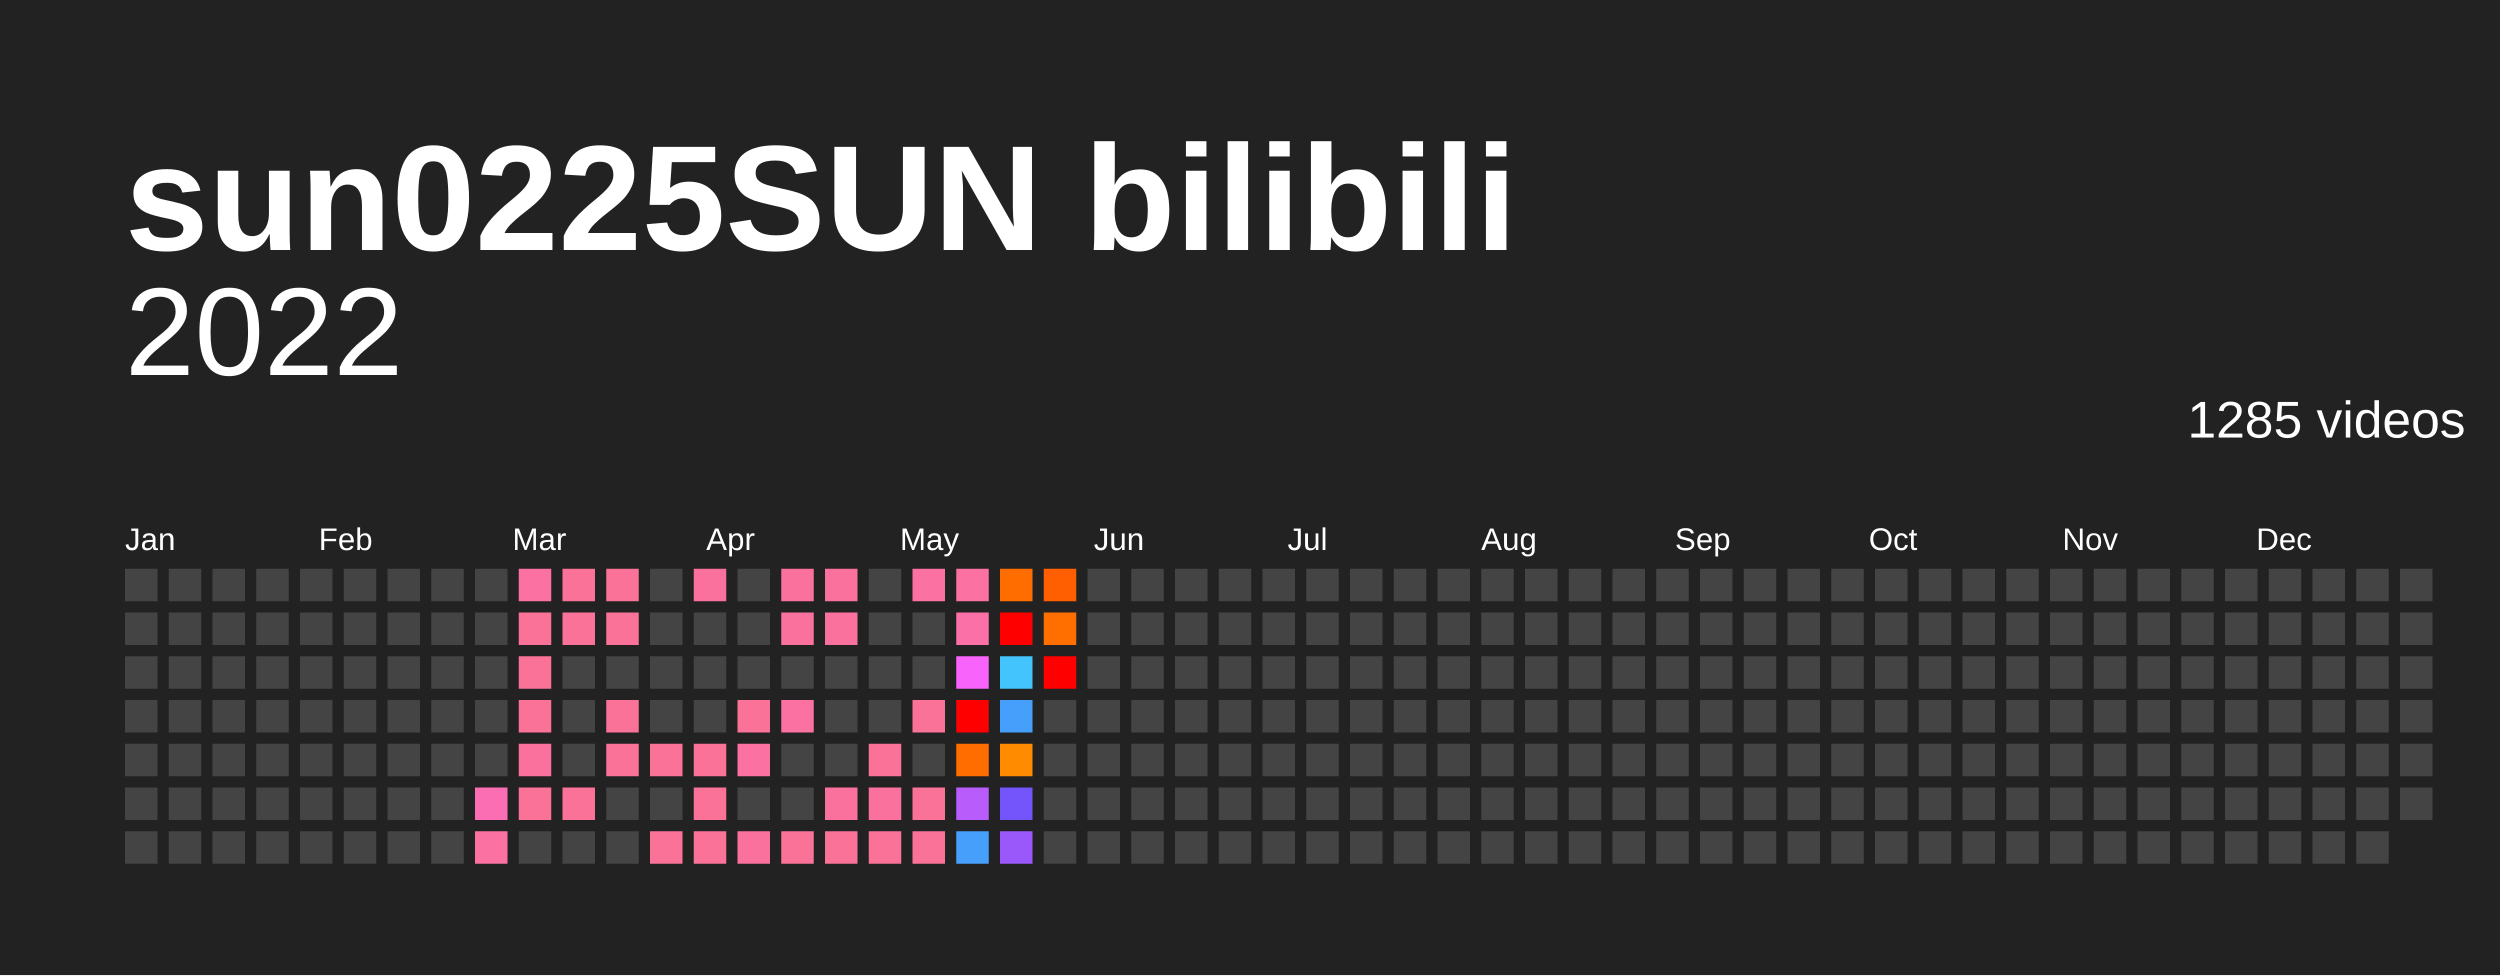
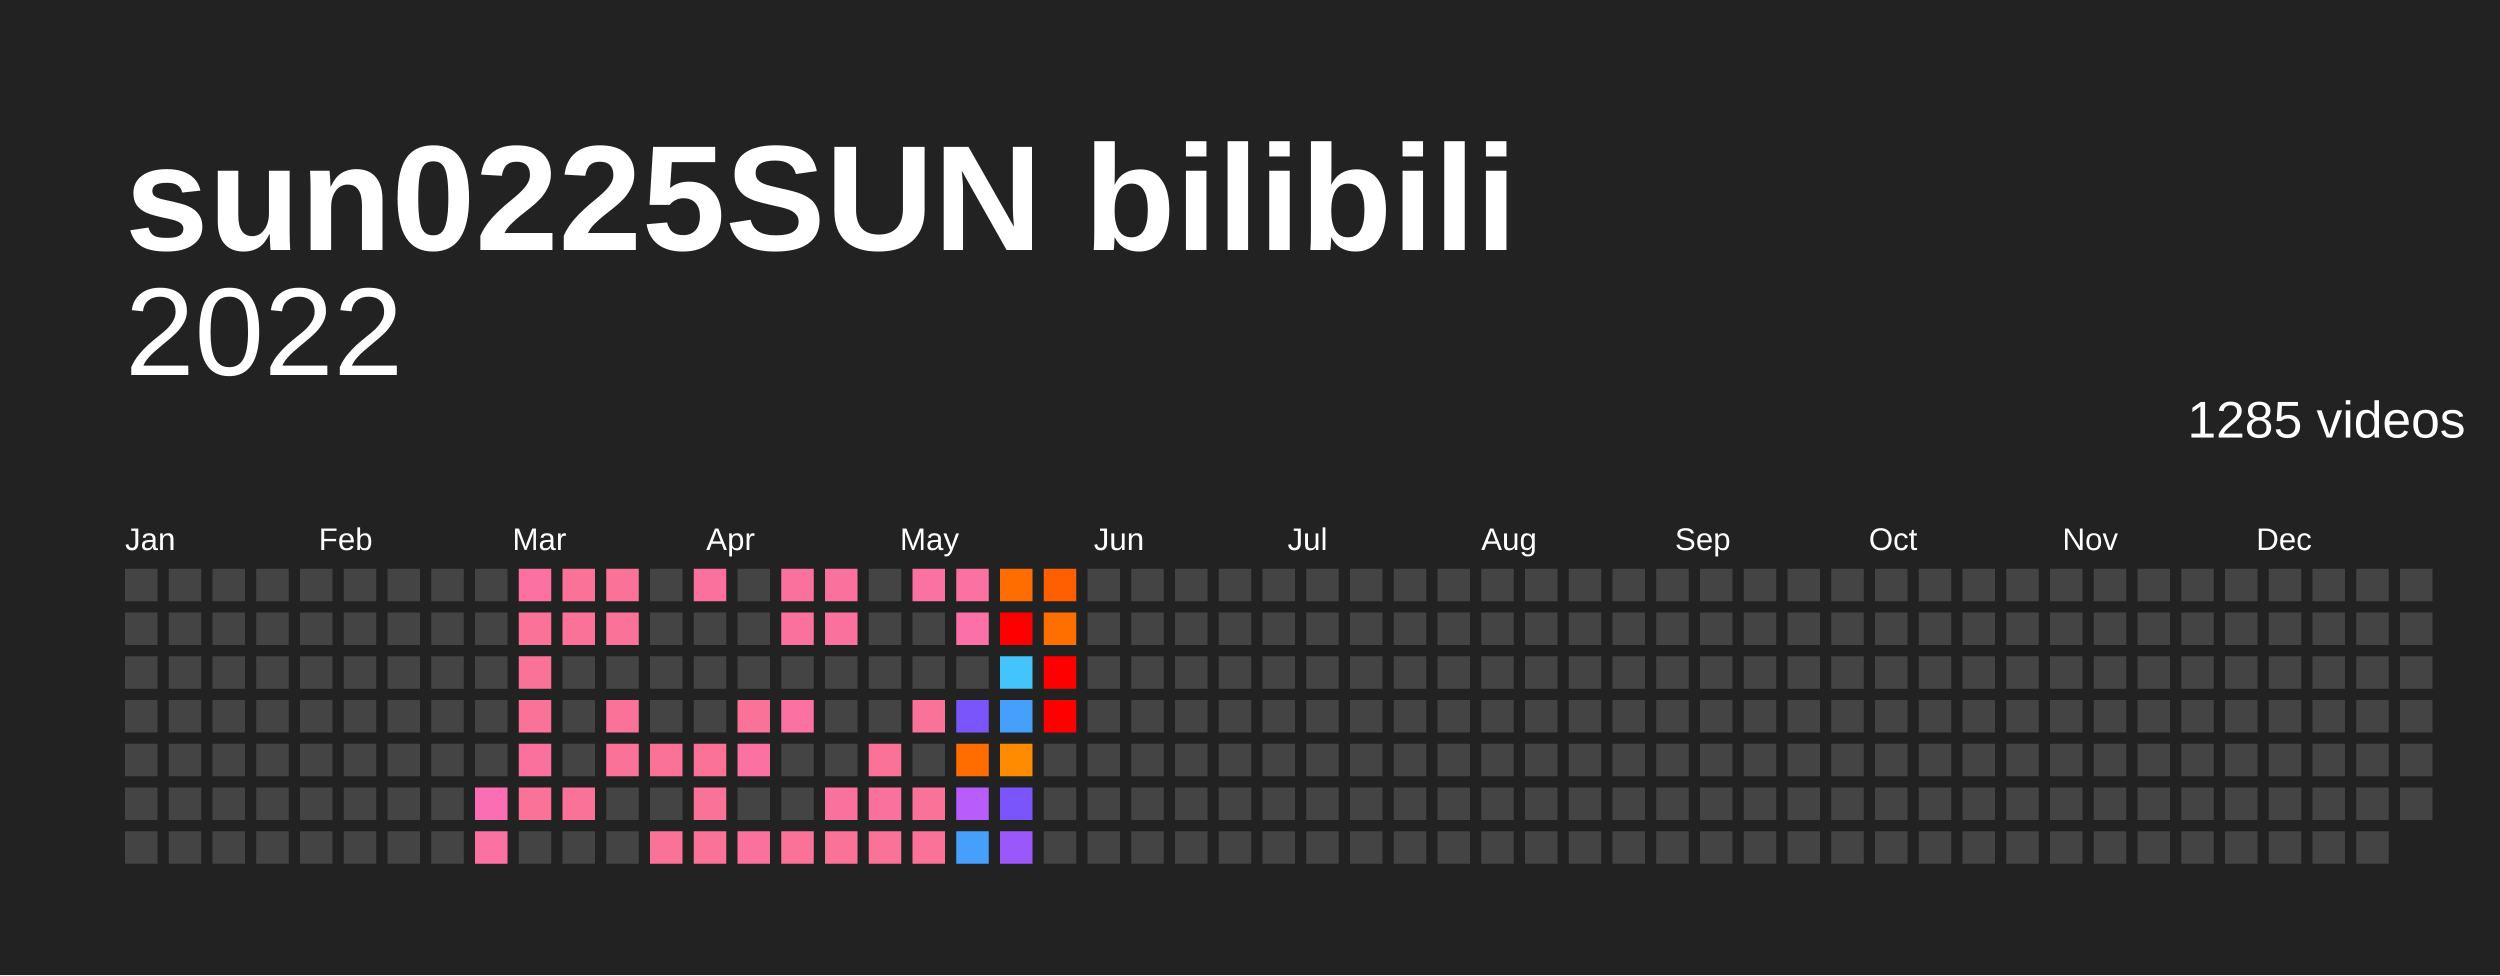
<svg xmlns="http://www.w3.org/2000/svg" baseProfile="full" height="78mm" version="1.1" viewBox="0,0,200,78" width="200mm">
  <defs />
  <rect fill="#222222" height="78" width="200" x="0" y="0" />
  <text fill="#FFFFFF" style="font-size:12px; font-family:Arial; font-weight:bold;" x="10" y="20">sun0225SUN bilibili</text>
  <text alignment-baseline="hanging" fill="#FFFFFF" style="font-size:10.0px; font-family:Arial;" x="10" y="30">2022</text>
  <text alignment-baseline="hanging" fill="#FFFFFF" style="font-size:4.125px; font-family:Arial;" x="175" y="35">1285 videos</text>
  <text fill="#FFFFFF" style="font-size:2.5px; font-family:Arial" x="10.0" y="44">Jan</text>
  <text fill="#FFFFFF" style="font-size:2.5px; font-family:Arial" x="25.5" y="44">Feb</text>
  <text fill="#FFFFFF" style="font-size:2.5px; font-family:Arial" x="41.0" y="44">Mar</text>
  <text fill="#FFFFFF" style="font-size:2.5px; font-family:Arial" x="56.5" y="44">Apr</text>
  <text fill="#FFFFFF" style="font-size:2.5px; font-family:Arial" x="72.0" y="44">May</text>
  <text fill="#FFFFFF" style="font-size:2.5px; font-family:Arial" x="87.5" y="44">Jun</text>
  <text fill="#FFFFFF" style="font-size:2.5px; font-family:Arial" x="103.0" y="44">Jul</text>
  <text fill="#FFFFFF" style="font-size:2.5px; font-family:Arial" x="118.5" y="44">Aug</text>
  <text fill="#FFFFFF" style="font-size:2.5px; font-family:Arial" x="134.0" y="44">Sep</text>
  <text fill="#FFFFFF" style="font-size:2.5px; font-family:Arial" x="149.5" y="44">Oct</text>
  <text fill="#FFFFFF" style="font-size:2.5px; font-family:Arial" x="165.0" y="44">Nov</text>
  <text fill="#FFFFFF" style="font-size:2.5px; font-family:Arial" x="180.5" y="44">Dec</text>
  <rect fill="#444444" height="2.6" width="2.6" x="10.0" y="45.5" />
  <rect fill="#444444" height="2.6" width="2.6" x="10.0" y="49.0" />
  <rect fill="#444444" height="2.6" width="2.6" x="10.0" y="52.5" />
  <rect fill="#444444" height="2.6" width="2.6" x="10.0" y="56.0" />
  <rect fill="#444444" height="2.6" width="2.6" x="10.0" y="59.5" />
  <rect fill="#444444" height="2.6" width="2.6" x="10.0" y="63.0" />
  <rect fill="#444444" height="2.6" width="2.6" x="10.0" y="66.5" />
  <rect fill="#444444" height="2.6" width="2.6" x="13.5" y="45.5" />
  <rect fill="#444444" height="2.6" width="2.6" x="13.5" y="49.0" />
  <rect fill="#444444" height="2.6" width="2.6" x="13.5" y="52.5" />
  <rect fill="#444444" height="2.6" width="2.6" x="13.5" y="56.0" />
  <rect fill="#444444" height="2.6" width="2.6" x="13.5" y="59.5" />
  <rect fill="#444444" height="2.6" width="2.6" x="13.5" y="63.0" />
  <rect fill="#444444" height="2.6" width="2.6" x="13.5" y="66.5" />
  <rect fill="#444444" height="2.6" width="2.6" x="17.0" y="45.5" />
  <rect fill="#444444" height="2.6" width="2.6" x="17.0" y="49.0" />
  <rect fill="#444444" height="2.6" width="2.6" x="17.0" y="52.5" />
  <rect fill="#444444" height="2.6" width="2.6" x="17.0" y="56.0" />
  <rect fill="#444444" height="2.6" width="2.6" x="17.0" y="59.5" />
  <rect fill="#444444" height="2.6" width="2.6" x="17.0" y="63.0" />
  <rect fill="#444444" height="2.6" width="2.6" x="17.0" y="66.5" />
  <rect fill="#444444" height="2.6" width="2.6" x="20.5" y="45.5" />
  <rect fill="#444444" height="2.6" width="2.6" x="20.5" y="49.0" />
  <rect fill="#444444" height="2.6" width="2.6" x="20.5" y="52.5" />
  <rect fill="#444444" height="2.6" width="2.6" x="20.5" y="56.0" />
  <rect fill="#444444" height="2.6" width="2.6" x="20.5" y="59.5" />
  <rect fill="#444444" height="2.6" width="2.6" x="20.5" y="63.0" />
  <rect fill="#444444" height="2.6" width="2.6" x="20.5" y="66.5" />
  <rect fill="#444444" height="2.6" width="2.6" x="24.0" y="45.5" />
  <rect fill="#444444" height="2.6" width="2.6" x="24.0" y="49.0" />
  <rect fill="#444444" height="2.6" width="2.6" x="24.0" y="52.5" />
  <rect fill="#444444" height="2.6" width="2.6" x="24.0" y="56.0" />
  <rect fill="#444444" height="2.6" width="2.6" x="24.0" y="59.5" />
  <rect fill="#444444" height="2.6" width="2.6" x="24.0" y="63.0" />
  <rect fill="#444444" height="2.6" width="2.6" x="24.0" y="66.5" />
  <rect fill="#444444" height="2.6" width="2.6" x="27.5" y="45.5" />
  <rect fill="#444444" height="2.6" width="2.6" x="27.5" y="49.0" />
  <rect fill="#444444" height="2.6" width="2.6" x="27.5" y="52.5" />
  <rect fill="#444444" height="2.6" width="2.6" x="27.5" y="56.0" />
  <rect fill="#444444" height="2.6" width="2.6" x="27.5" y="59.5" />
  <rect fill="#444444" height="2.6" width="2.6" x="27.5" y="63.0" />
  <rect fill="#444444" height="2.6" width="2.6" x="27.5" y="66.5" />
  <rect fill="#444444" height="2.6" width="2.6" x="31.0" y="45.5" />
  <rect fill="#444444" height="2.6" width="2.6" x="31.0" y="49.0" />
  <rect fill="#444444" height="2.6" width="2.6" x="31.0" y="52.5" />
  <rect fill="#444444" height="2.6" width="2.6" x="31.0" y="56.0" />
  <rect fill="#444444" height="2.6" width="2.6" x="31.0" y="59.5" />
  <rect fill="#444444" height="2.6" width="2.6" x="31.0" y="63.0" />
  <rect fill="#444444" height="2.6" width="2.6" x="31.0" y="66.5" />
  <rect fill="#444444" height="2.6" width="2.6" x="34.5" y="45.5" />
  <rect fill="#444444" height="2.6" width="2.6" x="34.5" y="49.0" />
  <rect fill="#444444" height="2.6" width="2.6" x="34.5" y="52.5" />
  <rect fill="#444444" height="2.6" width="2.6" x="34.5" y="56.0" />
  <rect fill="#444444" height="2.6" width="2.6" x="34.5" y="59.5" />
  <rect fill="#444444" height="2.6" width="2.6" x="34.5" y="63.0" />
  <rect fill="#444444" height="2.6" width="2.6" x="34.5" y="66.5" />
  <rect fill="#444444" height="2.6" width="2.6" x="38.0" y="45.5" />
  <rect fill="#444444" height="2.6" width="2.6" x="38.0" y="49.0" />
  <rect fill="#444444" height="2.6" width="2.6" x="38.0" y="52.5" />
  <rect fill="#444444" height="2.6" width="2.6" x="38.0" y="56.0" />
  <rect fill="#444444" height="2.6" width="2.6" x="38.0" y="59.5" />
  <rect fill="#fb6eb4" height="2.6" width="2.6" x="38.0" y="63.0" />
  <rect fill="#fb71a2" height="2.6" width="2.6" x="38.0" y="66.5" />
  <rect fill="#fb71a2" height="2.6" width="2.6" x="41.5" y="45.5" />
  <rect fill="#fb7299" height="2.6" width="2.6" x="41.5" y="49.0" />
  <rect fill="#fb7299" height="2.6" width="2.6" x="41.5" y="52.5" />
  <rect fill="#fb7299" height="2.6" width="2.6" x="41.5" y="56.0" />
  <rect fill="#fb719d" height="2.6" width="2.6" x="41.5" y="59.5" />
  <rect fill="#fb7299" height="2.6" width="2.6" x="41.5" y="63.0" />
  <rect fill="#444444" height="2.6" width="2.6" x="41.5" y="66.5" />
  <rect fill="#fb7299" height="2.6" width="2.6" x="45.0" y="45.5" />
  <rect fill="#fb7299" height="2.6" width="2.6" x="45.0" y="49.0" />
  <rect fill="#444444" height="2.6" width="2.6" x="45.0" y="52.5" />
  <rect fill="#444444" height="2.6" width="2.6" x="45.0" y="56.0" />
  <rect fill="#444444" height="2.6" width="2.6" x="45.0" y="59.5" />
  <rect fill="#fb7299" height="2.6" width="2.6" x="45.0" y="63.0" />
  <rect fill="#444444" height="2.6" width="2.6" x="45.0" y="66.5" />
  <rect fill="#fb7299" height="2.6" width="2.6" x="48.5" y="45.5" />
  <rect fill="#fb7299" height="2.6" width="2.6" x="48.5" y="49.0" />
  <rect fill="#444444" height="2.6" width="2.6" x="48.5" y="52.5" />
  <rect fill="#fb7299" height="2.6" width="2.6" x="48.5" y="56.0" />
  <rect fill="#fb7299" height="2.6" width="2.6" x="48.5" y="59.5" />
  <rect fill="#444444" height="2.6" width="2.6" x="48.5" y="63.0" />
  <rect fill="#444444" height="2.6" width="2.6" x="48.5" y="66.5" />
  <rect fill="#444444" height="2.6" width="2.6" x="52.0" y="45.5" />
  <rect fill="#444444" height="2.6" width="2.6" x="52.0" y="49.0" />
  <rect fill="#444444" height="2.6" width="2.6" x="52.0" y="52.5" />
  <rect fill="#444444" height="2.6" width="2.6" x="52.0" y="56.0" />
  <rect fill="#fb7299" height="2.6" width="2.6" x="52.0" y="59.5" />
  <rect fill="#444444" height="2.6" width="2.6" x="52.0" y="63.0" />
  <rect fill="#fb7299" height="2.6" width="2.6" x="52.0" y="66.5" />
  <rect fill="#fb719d" height="2.6" width="2.6" x="55.5" y="45.5" />
  <rect fill="#444444" height="2.6" width="2.6" x="55.5" y="49.0" />
  <rect fill="#444444" height="2.6" width="2.6" x="55.5" y="52.5" />
  <rect fill="#444444" height="2.6" width="2.6" x="55.5" y="56.0" />
  <rect fill="#fb7299" height="2.6" width="2.6" x="55.5" y="59.5" />
  <rect fill="#fb7299" height="2.6" width="2.6" x="55.5" y="63.0" />
  <rect fill="#fb7299" height="2.6" width="2.6" x="55.5" y="66.5" />
  <rect fill="#444444" height="2.6" width="2.6" x="59.0" y="45.5" />
  <rect fill="#444444" height="2.6" width="2.6" x="59.0" y="49.0" />
  <rect fill="#444444" height="2.6" width="2.6" x="59.0" y="52.5" />
  <rect fill="#fb7299" height="2.6" width="2.6" x="59.0" y="56.0" />
  <rect fill="#fb71a2" height="2.6" width="2.6" x="59.0" y="59.5" />
  <rect fill="#444444" height="2.6" width="2.6" x="59.0" y="63.0" />
  <rect fill="#fb719d" height="2.6" width="2.6" x="59.0" y="66.5" />
  <rect fill="#fb719d" height="2.6" width="2.6" x="62.5" y="45.5" />
  <rect fill="#fb719d" height="2.6" width="2.6" x="62.5" y="49.0" />
  <rect fill="#444444" height="2.6" width="2.6" x="62.5" y="52.5" />
  <rect fill="#fb71a2" height="2.6" width="2.6" x="62.5" y="56.0" />
  <rect fill="#444444" height="2.6" width="2.6" x="62.5" y="59.5" />
  <rect fill="#444444" height="2.6" width="2.6" x="62.5" y="63.0" />
  <rect fill="#fb7299" height="2.6" width="2.6" x="62.5" y="66.5" />
  <rect fill="#fb719d" height="2.6" width="2.6" x="66.0" y="45.5" />
  <rect fill="#fb719d" height="2.6" width="2.6" x="66.0" y="49.0" />
  <rect fill="#444444" height="2.6" width="2.6" x="66.0" y="52.5" />
  <rect fill="#444444" height="2.6" width="2.6" x="66.0" y="56.0" />
  <rect fill="#444444" height="2.6" width="2.6" x="66.0" y="59.5" />
  <rect fill="#fb719d" height="2.6" width="2.6" x="66.0" y="63.0" />
  <rect fill="#fb7299" height="2.6" width="2.6" x="66.0" y="66.5" />
  <rect fill="#444444" height="2.6" width="2.6" x="69.5" y="45.5" />
  <rect fill="#444444" height="2.6" width="2.6" x="69.5" y="49.0" />
  <rect fill="#444444" height="2.6" width="2.6" x="69.5" y="52.5" />
  <rect fill="#444444" height="2.6" width="2.6" x="69.5" y="56.0" />
  <rect fill="#fb7299" height="2.6" width="2.6" x="69.5" y="59.5" />
  <rect fill="#fb719d" height="2.6" width="2.6" x="69.5" y="63.0" />
  <rect fill="#fb7299" height="2.6" width="2.6" x="69.5" y="66.5" />
  <rect fill="#fb71a2" height="2.6" width="2.6" x="73.0" y="45.5" />
  <rect fill="#444444" height="2.6" width="2.6" x="73.0" y="49.0" />
  <rect fill="#444444" height="2.6" width="2.6" x="73.0" y="52.5" />
  <rect fill="#fb7299" height="2.6" width="2.6" x="73.0" y="56.0" />
  <rect fill="#444444" height="2.6" width="2.6" x="73.0" y="59.5" />
  <rect fill="#fb7299" height="2.6" width="2.6" x="73.0" y="63.0" />
  <rect fill="#fb7299" height="2.6" width="2.6" x="73.0" y="66.5" />
  <rect fill="#fb71a2" height="2.6" width="2.6" x="76.5" y="45.5" />
  <rect fill="#fb70a6" height="2.6" width="2.6" x="76.5" y="49.0" />
-   <rect fill="#f763fb" height="2.6" width="2.6" x="76.5" y="52.5" />
-   <rect fill="red" height="2.6" width="2.6" x="76.5" y="56.0" />
+   <rect fill="#444444" height="2.6" width="2.6" x="76.5" y="52.5" />
+   <rect fill="#7a55fb" height="2.6" width="2.6" x="76.5" y="56.0" />
  <rect fill="#ff6c00" height="2.6" width="2.6" x="76.5" y="59.5" />
  <rect fill="#b85cfb" height="2.6" width="2.6" x="76.5" y="63.0" />
  <rect fill="#479ffc" height="2.6" width="2.6" x="76.5" y="66.5" />
  <rect fill="#ff6d00" height="2.6" width="2.6" x="80.0" y="45.5" />
  <rect fill="red" height="2.6" width="2.6" x="80.0" y="49.0" />
  <rect fill="#43c4fc" height="2.6" width="2.6" x="80.0" y="52.5" />
  <rect fill="#479ffc" height="2.6" width="2.6" x="80.0" y="56.0" />
  <rect fill="#ff8b00" height="2.6" width="2.6" x="80.0" y="59.5" />
-   <rect fill="#7454fb" height="2.6" width="2.6" x="80.0" y="63.0" />
+   <rect fill="#7a55fb" height="2.6" width="2.6" x="80.0" y="63.0" />
  <rect fill="#9a58fb" height="2.6" width="2.6" x="80.0" y="66.5" />
  <rect fill="#ff5f00" height="2.6" width="2.6" x="83.5" y="45.5" />
  <rect fill="#ff6f00" height="2.6" width="2.6" x="83.5" y="49.0" />
  <rect fill="red" height="2.6" width="2.6" x="83.5" y="52.5" />
-   <rect fill="#444444" height="2.6" width="2.6" x="83.5" y="56.0" />
+   <rect fill="red" height="2.6" width="2.6" x="83.5" y="56.0" />
  <rect fill="#444444" height="2.6" width="2.6" x="83.5" y="59.5" />
  <rect fill="#444444" height="2.6" width="2.6" x="83.5" y="63.0" />
  <rect fill="#444444" height="2.6" width="2.6" x="83.5" y="66.5" />
  <rect fill="#444444" height="2.6" width="2.6" x="87.0" y="45.5" />
  <rect fill="#444444" height="2.6" width="2.6" x="87.0" y="49.0" />
  <rect fill="#444444" height="2.6" width="2.6" x="87.0" y="52.5" />
  <rect fill="#444444" height="2.6" width="2.6" x="87.0" y="56.0" />
  <rect fill="#444444" height="2.6" width="2.6" x="87.0" y="59.5" />
  <rect fill="#444444" height="2.6" width="2.6" x="87.0" y="63.0" />
  <rect fill="#444444" height="2.6" width="2.6" x="87.0" y="66.5" />
  <rect fill="#444444" height="2.6" width="2.6" x="90.5" y="45.5" />
  <rect fill="#444444" height="2.6" width="2.6" x="90.5" y="49.0" />
  <rect fill="#444444" height="2.6" width="2.6" x="90.5" y="52.5" />
  <rect fill="#444444" height="2.6" width="2.6" x="90.5" y="56.0" />
  <rect fill="#444444" height="2.6" width="2.6" x="90.5" y="59.5" />
  <rect fill="#444444" height="2.6" width="2.6" x="90.5" y="63.0" />
  <rect fill="#444444" height="2.6" width="2.6" x="90.5" y="66.5" />
  <rect fill="#444444" height="2.6" width="2.6" x="94.0" y="45.5" />
  <rect fill="#444444" height="2.6" width="2.6" x="94.0" y="49.0" />
  <rect fill="#444444" height="2.6" width="2.6" x="94.0" y="52.5" />
  <rect fill="#444444" height="2.6" width="2.6" x="94.0" y="56.0" />
  <rect fill="#444444" height="2.6" width="2.6" x="94.0" y="59.5" />
  <rect fill="#444444" height="2.6" width="2.6" x="94.0" y="63.0" />
  <rect fill="#444444" height="2.6" width="2.6" x="94.0" y="66.5" />
  <rect fill="#444444" height="2.6" width="2.6" x="97.5" y="45.5" />
  <rect fill="#444444" height="2.6" width="2.6" x="97.5" y="49.0" />
  <rect fill="#444444" height="2.6" width="2.6" x="97.5" y="52.5" />
  <rect fill="#444444" height="2.6" width="2.6" x="97.5" y="56.0" />
  <rect fill="#444444" height="2.6" width="2.6" x="97.5" y="59.5" />
  <rect fill="#444444" height="2.6" width="2.6" x="97.5" y="63.0" />
  <rect fill="#444444" height="2.6" width="2.6" x="97.5" y="66.5" />
  <rect fill="#444444" height="2.6" width="2.6" x="101.0" y="45.5" />
  <rect fill="#444444" height="2.6" width="2.6" x="101.0" y="49.0" />
  <rect fill="#444444" height="2.6" width="2.6" x="101.0" y="52.5" />
  <rect fill="#444444" height="2.6" width="2.6" x="101.0" y="56.0" />
  <rect fill="#444444" height="2.6" width="2.6" x="101.0" y="59.5" />
  <rect fill="#444444" height="2.6" width="2.6" x="101.0" y="63.0" />
  <rect fill="#444444" height="2.6" width="2.6" x="101.0" y="66.5" />
  <rect fill="#444444" height="2.6" width="2.6" x="104.5" y="45.5" />
  <rect fill="#444444" height="2.6" width="2.6" x="104.5" y="49.0" />
  <rect fill="#444444" height="2.6" width="2.6" x="104.5" y="52.5" />
  <rect fill="#444444" height="2.6" width="2.6" x="104.5" y="56.0" />
  <rect fill="#444444" height="2.6" width="2.6" x="104.5" y="59.5" />
  <rect fill="#444444" height="2.6" width="2.6" x="104.5" y="63.0" />
  <rect fill="#444444" height="2.6" width="2.6" x="104.5" y="66.5" />
  <rect fill="#444444" height="2.6" width="2.6" x="108.0" y="45.5" />
  <rect fill="#444444" height="2.6" width="2.6" x="108.0" y="49.0" />
  <rect fill="#444444" height="2.6" width="2.6" x="108.0" y="52.5" />
  <rect fill="#444444" height="2.6" width="2.6" x="108.0" y="56.0" />
  <rect fill="#444444" height="2.6" width="2.6" x="108.0" y="59.5" />
  <rect fill="#444444" height="2.6" width="2.6" x="108.0" y="63.0" />
  <rect fill="#444444" height="2.6" width="2.6" x="108.0" y="66.5" />
  <rect fill="#444444" height="2.6" width="2.6" x="111.5" y="45.5" />
  <rect fill="#444444" height="2.6" width="2.6" x="111.5" y="49.0" />
  <rect fill="#444444" height="2.6" width="2.6" x="111.5" y="52.5" />
  <rect fill="#444444" height="2.6" width="2.6" x="111.5" y="56.0" />
  <rect fill="#444444" height="2.6" width="2.6" x="111.5" y="59.5" />
  <rect fill="#444444" height="2.6" width="2.6" x="111.5" y="63.0" />
  <rect fill="#444444" height="2.6" width="2.6" x="111.5" y="66.5" />
  <rect fill="#444444" height="2.6" width="2.6" x="115.0" y="45.5" />
  <rect fill="#444444" height="2.6" width="2.6" x="115.0" y="49.0" />
  <rect fill="#444444" height="2.6" width="2.6" x="115.0" y="52.5" />
  <rect fill="#444444" height="2.6" width="2.6" x="115.0" y="56.0" />
  <rect fill="#444444" height="2.6" width="2.6" x="115.0" y="59.5" />
  <rect fill="#444444" height="2.6" width="2.6" x="115.0" y="63.0" />
  <rect fill="#444444" height="2.6" width="2.6" x="115.0" y="66.5" />
  <rect fill="#444444" height="2.6" width="2.6" x="118.5" y="45.5" />
  <rect fill="#444444" height="2.6" width="2.6" x="118.5" y="49.0" />
  <rect fill="#444444" height="2.6" width="2.6" x="118.5" y="52.5" />
  <rect fill="#444444" height="2.6" width="2.6" x="118.5" y="56.0" />
  <rect fill="#444444" height="2.6" width="2.6" x="118.5" y="59.5" />
  <rect fill="#444444" height="2.6" width="2.6" x="118.5" y="63.0" />
  <rect fill="#444444" height="2.6" width="2.6" x="118.5" y="66.5" />
  <rect fill="#444444" height="2.6" width="2.6" x="122.0" y="45.5" />
  <rect fill="#444444" height="2.6" width="2.6" x="122.0" y="49.0" />
  <rect fill="#444444" height="2.6" width="2.6" x="122.0" y="52.5" />
  <rect fill="#444444" height="2.6" width="2.6" x="122.0" y="56.0" />
  <rect fill="#444444" height="2.6" width="2.6" x="122.0" y="59.5" />
  <rect fill="#444444" height="2.6" width="2.6" x="122.0" y="63.0" />
  <rect fill="#444444" height="2.6" width="2.6" x="122.0" y="66.5" />
  <rect fill="#444444" height="2.6" width="2.6" x="125.5" y="45.5" />
  <rect fill="#444444" height="2.6" width="2.6" x="125.5" y="49.0" />
  <rect fill="#444444" height="2.6" width="2.6" x="125.5" y="52.5" />
  <rect fill="#444444" height="2.6" width="2.6" x="125.5" y="56.0" />
  <rect fill="#444444" height="2.6" width="2.6" x="125.5" y="59.5" />
  <rect fill="#444444" height="2.6" width="2.6" x="125.5" y="63.0" />
  <rect fill="#444444" height="2.6" width="2.6" x="125.5" y="66.5" />
  <rect fill="#444444" height="2.6" width="2.6" x="129.0" y="45.5" />
  <rect fill="#444444" height="2.6" width="2.6" x="129.0" y="49.0" />
  <rect fill="#444444" height="2.6" width="2.6" x="129.0" y="52.5" />
  <rect fill="#444444" height="2.6" width="2.6" x="129.0" y="56.0" />
  <rect fill="#444444" height="2.6" width="2.6" x="129.0" y="59.5" />
  <rect fill="#444444" height="2.6" width="2.6" x="129.0" y="63.0" />
  <rect fill="#444444" height="2.6" width="2.6" x="129.0" y="66.5" />
  <rect fill="#444444" height="2.6" width="2.6" x="132.5" y="45.5" />
  <rect fill="#444444" height="2.6" width="2.6" x="132.5" y="49.0" />
  <rect fill="#444444" height="2.6" width="2.6" x="132.5" y="52.5" />
  <rect fill="#444444" height="2.6" width="2.6" x="132.5" y="56.0" />
  <rect fill="#444444" height="2.6" width="2.6" x="132.5" y="59.5" />
  <rect fill="#444444" height="2.6" width="2.6" x="132.5" y="63.0" />
  <rect fill="#444444" height="2.6" width="2.6" x="132.5" y="66.5" />
  <rect fill="#444444" height="2.6" width="2.6" x="136.0" y="45.5" />
  <rect fill="#444444" height="2.6" width="2.6" x="136.0" y="49.0" />
  <rect fill="#444444" height="2.6" width="2.6" x="136.0" y="52.5" />
  <rect fill="#444444" height="2.6" width="2.6" x="136.0" y="56.0" />
  <rect fill="#444444" height="2.6" width="2.6" x="136.0" y="59.5" />
  <rect fill="#444444" height="2.6" width="2.6" x="136.0" y="63.0" />
  <rect fill="#444444" height="2.6" width="2.6" x="136.0" y="66.5" />
  <rect fill="#444444" height="2.6" width="2.6" x="139.5" y="45.5" />
  <rect fill="#444444" height="2.6" width="2.6" x="139.5" y="49.0" />
  <rect fill="#444444" height="2.6" width="2.6" x="139.5" y="52.5" />
  <rect fill="#444444" height="2.6" width="2.6" x="139.5" y="56.0" />
  <rect fill="#444444" height="2.6" width="2.6" x="139.5" y="59.5" />
  <rect fill="#444444" height="2.6" width="2.6" x="139.5" y="63.0" />
  <rect fill="#444444" height="2.6" width="2.6" x="139.5" y="66.5" />
  <rect fill="#444444" height="2.6" width="2.6" x="143.0" y="45.5" />
  <rect fill="#444444" height="2.6" width="2.6" x="143.0" y="49.0" />
  <rect fill="#444444" height="2.6" width="2.6" x="143.0" y="52.5" />
  <rect fill="#444444" height="2.6" width="2.6" x="143.0" y="56.0" />
  <rect fill="#444444" height="2.6" width="2.6" x="143.0" y="59.5" />
  <rect fill="#444444" height="2.6" width="2.6" x="143.0" y="63.0" />
  <rect fill="#444444" height="2.6" width="2.6" x="143.0" y="66.5" />
  <rect fill="#444444" height="2.6" width="2.6" x="146.5" y="45.5" />
  <rect fill="#444444" height="2.6" width="2.6" x="146.5" y="49.0" />
  <rect fill="#444444" height="2.6" width="2.6" x="146.5" y="52.5" />
  <rect fill="#444444" height="2.6" width="2.6" x="146.5" y="56.0" />
  <rect fill="#444444" height="2.6" width="2.6" x="146.5" y="59.5" />
  <rect fill="#444444" height="2.6" width="2.6" x="146.5" y="63.0" />
  <rect fill="#444444" height="2.6" width="2.6" x="146.5" y="66.5" />
  <rect fill="#444444" height="2.6" width="2.6" x="150.0" y="45.5" />
  <rect fill="#444444" height="2.6" width="2.6" x="150.0" y="49.0" />
  <rect fill="#444444" height="2.6" width="2.6" x="150.0" y="52.5" />
  <rect fill="#444444" height="2.6" width="2.6" x="150.0" y="56.0" />
  <rect fill="#444444" height="2.6" width="2.6" x="150.0" y="59.5" />
  <rect fill="#444444" height="2.6" width="2.6" x="150.0" y="63.0" />
  <rect fill="#444444" height="2.6" width="2.6" x="150.0" y="66.5" />
  <rect fill="#444444" height="2.6" width="2.6" x="153.5" y="45.5" />
  <rect fill="#444444" height="2.6" width="2.6" x="153.5" y="49.0" />
  <rect fill="#444444" height="2.6" width="2.6" x="153.5" y="52.5" />
  <rect fill="#444444" height="2.6" width="2.6" x="153.5" y="56.0" />
  <rect fill="#444444" height="2.6" width="2.6" x="153.5" y="59.5" />
  <rect fill="#444444" height="2.6" width="2.6" x="153.5" y="63.0" />
  <rect fill="#444444" height="2.6" width="2.6" x="153.5" y="66.5" />
  <rect fill="#444444" height="2.6" width="2.6" x="157.0" y="45.5" />
  <rect fill="#444444" height="2.6" width="2.6" x="157.0" y="49.0" />
  <rect fill="#444444" height="2.6" width="2.6" x="157.0" y="52.5" />
  <rect fill="#444444" height="2.6" width="2.6" x="157.0" y="56.0" />
  <rect fill="#444444" height="2.6" width="2.6" x="157.0" y="59.5" />
  <rect fill="#444444" height="2.6" width="2.6" x="157.0" y="63.0" />
  <rect fill="#444444" height="2.6" width="2.6" x="157.0" y="66.5" />
  <rect fill="#444444" height="2.6" width="2.6" x="160.5" y="45.5" />
  <rect fill="#444444" height="2.6" width="2.6" x="160.5" y="49.0" />
  <rect fill="#444444" height="2.6" width="2.6" x="160.5" y="52.5" />
  <rect fill="#444444" height="2.6" width="2.6" x="160.5" y="56.0" />
  <rect fill="#444444" height="2.6" width="2.6" x="160.5" y="59.5" />
  <rect fill="#444444" height="2.6" width="2.6" x="160.5" y="63.0" />
  <rect fill="#444444" height="2.6" width="2.6" x="160.5" y="66.5" />
  <rect fill="#444444" height="2.6" width="2.6" x="164.0" y="45.5" />
  <rect fill="#444444" height="2.6" width="2.6" x="164.0" y="49.0" />
  <rect fill="#444444" height="2.6" width="2.6" x="164.0" y="52.5" />
  <rect fill="#444444" height="2.6" width="2.6" x="164.0" y="56.0" />
  <rect fill="#444444" height="2.6" width="2.6" x="164.0" y="59.5" />
  <rect fill="#444444" height="2.6" width="2.6" x="164.0" y="63.0" />
  <rect fill="#444444" height="2.6" width="2.6" x="164.0" y="66.5" />
  <rect fill="#444444" height="2.6" width="2.6" x="167.5" y="45.5" />
  <rect fill="#444444" height="2.6" width="2.6" x="167.5" y="49.0" />
  <rect fill="#444444" height="2.6" width="2.6" x="167.5" y="52.5" />
  <rect fill="#444444" height="2.6" width="2.6" x="167.5" y="56.0" />
  <rect fill="#444444" height="2.6" width="2.6" x="167.5" y="59.5" />
  <rect fill="#444444" height="2.6" width="2.6" x="167.5" y="63.0" />
  <rect fill="#444444" height="2.6" width="2.6" x="167.5" y="66.5" />
  <rect fill="#444444" height="2.6" width="2.6" x="171.0" y="45.5" />
  <rect fill="#444444" height="2.6" width="2.6" x="171.0" y="49.0" />
  <rect fill="#444444" height="2.6" width="2.6" x="171.0" y="52.5" />
  <rect fill="#444444" height="2.6" width="2.6" x="171.0" y="56.0" />
  <rect fill="#444444" height="2.6" width="2.6" x="171.0" y="59.5" />
  <rect fill="#444444" height="2.6" width="2.6" x="171.0" y="63.0" />
  <rect fill="#444444" height="2.6" width="2.6" x="171.0" y="66.5" />
  <rect fill="#444444" height="2.6" width="2.6" x="174.5" y="45.5" />
  <rect fill="#444444" height="2.6" width="2.6" x="174.5" y="49.0" />
  <rect fill="#444444" height="2.6" width="2.6" x="174.5" y="52.5" />
  <rect fill="#444444" height="2.6" width="2.6" x="174.5" y="56.0" />
  <rect fill="#444444" height="2.6" width="2.6" x="174.5" y="59.5" />
  <rect fill="#444444" height="2.6" width="2.6" x="174.5" y="63.0" />
  <rect fill="#444444" height="2.6" width="2.6" x="174.5" y="66.5" />
  <rect fill="#444444" height="2.6" width="2.6" x="178.0" y="45.5" />
  <rect fill="#444444" height="2.6" width="2.6" x="178.0" y="49.0" />
  <rect fill="#444444" height="2.6" width="2.6" x="178.0" y="52.5" />
  <rect fill="#444444" height="2.6" width="2.6" x="178.0" y="56.0" />
  <rect fill="#444444" height="2.6" width="2.6" x="178.0" y="59.5" />
  <rect fill="#444444" height="2.6" width="2.6" x="178.0" y="63.0" />
  <rect fill="#444444" height="2.6" width="2.6" x="178.0" y="66.5" />
  <rect fill="#444444" height="2.6" width="2.6" x="181.5" y="45.5" />
  <rect fill="#444444" height="2.6" width="2.6" x="181.5" y="49.0" />
  <rect fill="#444444" height="2.6" width="2.6" x="181.5" y="52.5" />
  <rect fill="#444444" height="2.6" width="2.6" x="181.5" y="56.0" />
  <rect fill="#444444" height="2.6" width="2.6" x="181.5" y="59.5" />
  <rect fill="#444444" height="2.6" width="2.6" x="181.5" y="63.0" />
  <rect fill="#444444" height="2.6" width="2.6" x="181.5" y="66.5" />
  <rect fill="#444444" height="2.6" width="2.6" x="185.0" y="45.5" />
  <rect fill="#444444" height="2.6" width="2.6" x="185.0" y="49.0" />
  <rect fill="#444444" height="2.6" width="2.6" x="185.0" y="52.5" />
  <rect fill="#444444" height="2.6" width="2.6" x="185.0" y="56.0" />
  <rect fill="#444444" height="2.6" width="2.6" x="185.0" y="59.5" />
  <rect fill="#444444" height="2.6" width="2.6" x="185.0" y="63.0" />
  <rect fill="#444444" height="2.6" width="2.6" x="185.0" y="66.5" />
  <rect fill="#444444" height="2.6" width="2.6" x="188.5" y="45.5" />
  <rect fill="#444444" height="2.6" width="2.6" x="188.5" y="49.0" />
  <rect fill="#444444" height="2.6" width="2.6" x="188.5" y="52.5" />
  <rect fill="#444444" height="2.6" width="2.6" x="188.5" y="56.0" />
  <rect fill="#444444" height="2.6" width="2.6" x="188.5" y="59.5" />
  <rect fill="#444444" height="2.6" width="2.6" x="188.5" y="63.0" />
  <rect fill="#444444" height="2.6" width="2.6" x="188.5" y="66.5" />
  <rect fill="#444444" height="2.6" width="2.6" x="192.0" y="45.5" />
  <rect fill="#444444" height="2.6" width="2.6" x="192.0" y="49.0" />
  <rect fill="#444444" height="2.6" width="2.6" x="192.0" y="52.5" />
  <rect fill="#444444" height="2.6" width="2.6" x="192.0" y="56.0" />
  <rect fill="#444444" height="2.6" width="2.6" x="192.0" y="59.5" />
  <rect fill="#444444" height="2.6" width="2.6" x="192.0" y="63.0" />
</svg>
